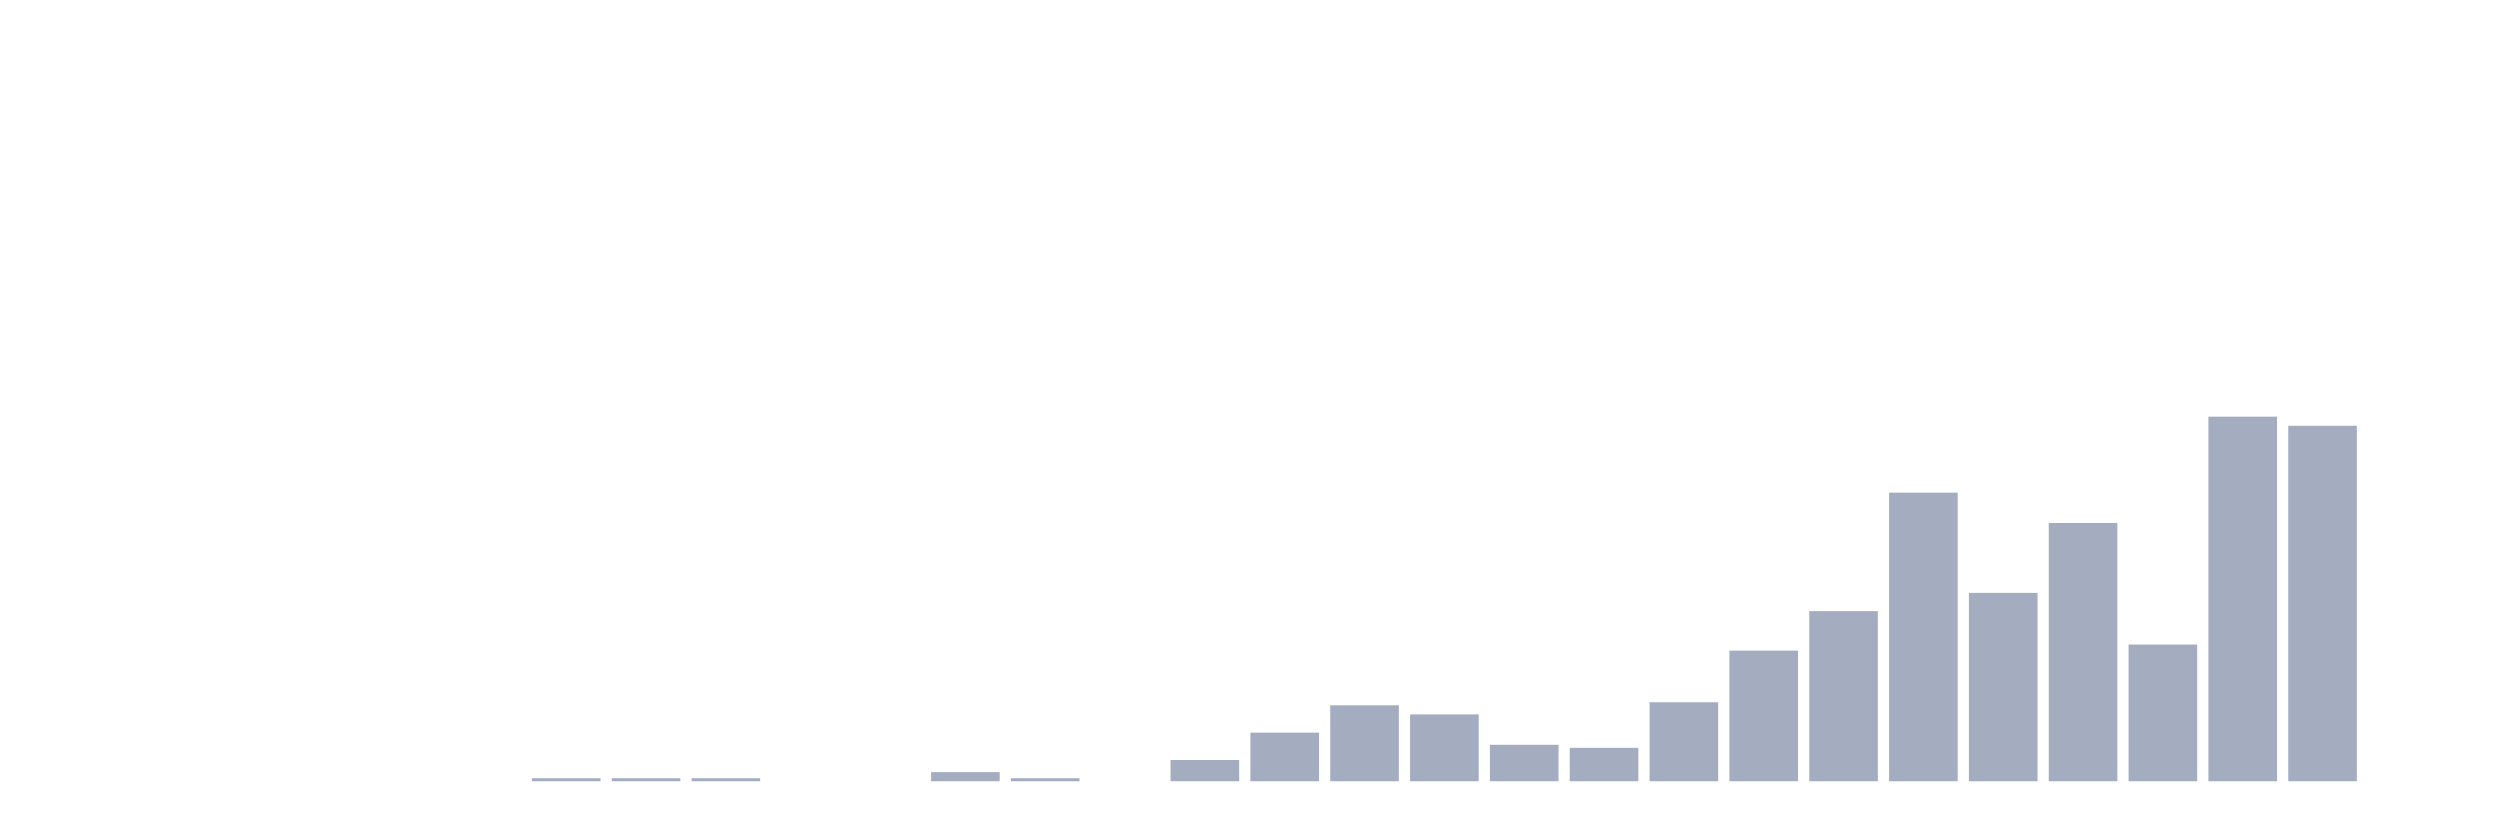
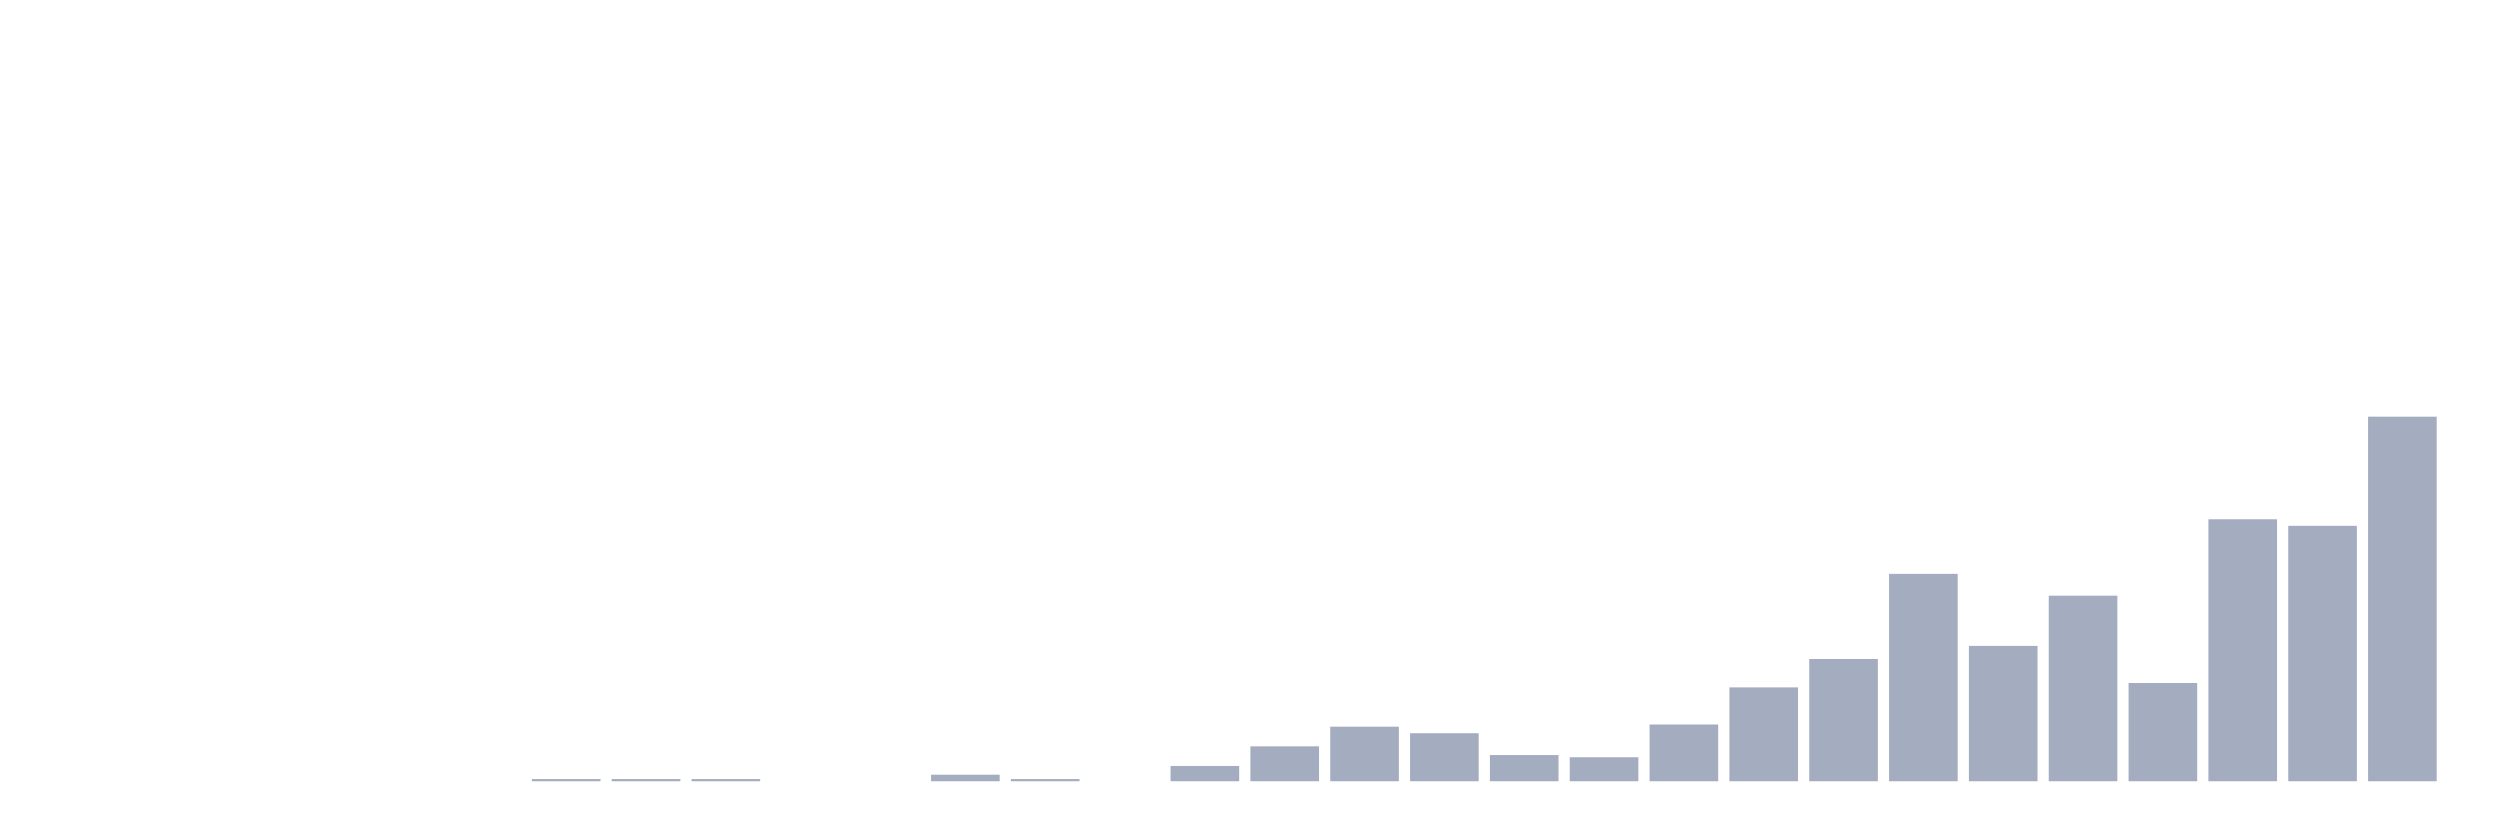
<svg xmlns="http://www.w3.org/2000/svg" viewBox="0 0 480 160">
  <g transform="translate(10,10)">
    <rect class="bar" x="0.153" width="13.175" y="140" height="0" fill="rgb(164,173,192)" />
    <rect class="bar" x="15.482" width="13.175" y="140" height="0" fill="rgb(164,173,192)" />
    <rect class="bar" x="30.81" width="13.175" y="140" height="0" fill="rgb(164,173,192)" />
    <rect class="bar" x="46.138" width="13.175" y="140" height="0" fill="rgb(164,173,192)" />
    <rect class="bar" x="61.466" width="13.175" y="140" height="0" fill="rgb(164,173,192)" />
    <rect class="bar" x="76.794" width="13.175" y="140" height="0" fill="rgb(164,173,192)" />
-     <rect class="bar" x="92.123" width="13.175" y="139.417" height="0.583" fill="rgb(164,173,192)" />
-     <rect class="bar" x="107.451" width="13.175" y="139.417" height="0.583" fill="rgb(164,173,192)" />
-     <rect class="bar" x="122.779" width="13.175" y="139.417" height="0.583" fill="rgb(164,173,192)" />
+     <rect class="bar" x="92.123" width="13.175" y="139.581" height="0.419" fill="rgb(164,173,192)" />
+     <rect class="bar" x="107.451" width="13.175" y="139.581" height="0.419" fill="rgb(164,173,192)" />
+     <rect class="bar" x="122.779" width="13.175" y="139.581" height="0.419" fill="rgb(164,173,192)" />
    <rect class="bar" x="138.107" width="13.175" y="140" height="0" fill="rgb(164,173,192)" />
    <rect class="bar" x="153.436" width="13.175" y="140" height="0" fill="rgb(164,173,192)" />
-     <rect class="bar" x="168.764" width="13.175" y="138.25" height="1.75" fill="rgb(164,173,192)" />
-     <rect class="bar" x="184.092" width="13.175" y="139.417" height="0.583" fill="rgb(164,173,192)" />
+     <rect class="bar" x="168.764" width="13.175" y="138.743" height="1.257" fill="rgb(164,173,192)" />
+     <rect class="bar" x="184.092" width="13.175" y="139.581" height="0.419" fill="rgb(164,173,192)" />
    <rect class="bar" x="199.42" width="13.175" y="140" height="0" fill="rgb(164,173,192)" />
-     <rect class="bar" x="214.748" width="13.175" y="135.917" height="4.083" fill="rgb(164,173,192)" />
-     <rect class="bar" x="230.077" width="13.175" y="130.667" height="9.333" fill="rgb(164,173,192)" />
-     <rect class="bar" x="245.405" width="13.175" y="125.417" height="14.583" fill="rgb(164,173,192)" />
-     <rect class="bar" x="260.733" width="13.175" y="127.167" height="12.833" fill="rgb(164,173,192)" />
-     <rect class="bar" x="276.061" width="13.175" y="133" height="7" fill="rgb(164,173,192)" />
-     <rect class="bar" x="291.39" width="13.175" y="133.583" height="6.417" fill="rgb(164,173,192)" />
-     <rect class="bar" x="306.718" width="13.175" y="124.833" height="15.167" fill="rgb(164,173,192)" />
-     <rect class="bar" x="322.046" width="13.175" y="114.917" height="25.083" fill="rgb(164,173,192)" />
-     <rect class="bar" x="337.374" width="13.175" y="107.333" height="32.667" fill="rgb(164,173,192)" />
-     <rect class="bar" x="352.702" width="13.175" y="84.583" height="55.417" fill="rgb(164,173,192)" />
-     <rect class="bar" x="368.031" width="13.175" y="103.833" height="36.167" fill="rgb(164,173,192)" />
-     <rect class="bar" x="383.359" width="13.175" y="90.417" height="49.583" fill="rgb(164,173,192)" />
-     <rect class="bar" x="398.687" width="13.175" y="113.75" height="26.25" fill="rgb(164,173,192)" />
-     <rect class="bar" x="414.015" width="13.175" y="70" height="70" fill="rgb(164,173,192)" />
-     <rect class="bar" x="429.344" width="13.175" y="71.75" height="68.25" fill="rgb(164,173,192)" />
-     <rect class="bar" x="444.672" width="13.175" y="140" height="0" fill="rgb(164,173,192)" />
+     <rect class="bar" x="214.748" width="13.175" y="137.066" height="2.934" fill="rgb(164,173,192)" />
+     <rect class="bar" x="230.077" width="13.175" y="133.293" height="6.707" fill="rgb(164,173,192)" />
+     <rect class="bar" x="245.405" width="13.175" y="129.521" height="10.479" fill="rgb(164,173,192)" />
+     <rect class="bar" x="260.733" width="13.175" y="130.778" height="9.222" fill="rgb(164,173,192)" />
+     <rect class="bar" x="276.061" width="13.175" y="134.97" height="5.03" fill="rgb(164,173,192)" />
+     <rect class="bar" x="291.39" width="13.175" y="135.389" height="4.611" fill="rgb(164,173,192)" />
+     <rect class="bar" x="306.718" width="13.175" y="129.102" height="10.898" fill="rgb(164,173,192)" />
+     <rect class="bar" x="322.046" width="13.175" y="121.976" height="18.024" fill="rgb(164,173,192)" />
+     <rect class="bar" x="337.374" width="13.175" y="116.527" height="23.473" fill="rgb(164,173,192)" />
+     <rect class="bar" x="352.702" width="13.175" y="100.18" height="39.82" fill="rgb(164,173,192)" />
+     <rect class="bar" x="368.031" width="13.175" y="114.012" height="25.988" fill="rgb(164,173,192)" />
+     <rect class="bar" x="383.359" width="13.175" y="104.371" height="35.629" fill="rgb(164,173,192)" />
+     <rect class="bar" x="398.687" width="13.175" y="121.138" height="18.862" fill="rgb(164,173,192)" />
+     <rect class="bar" x="414.015" width="13.175" y="89.701" height="50.299" fill="rgb(164,173,192)" />
+     <rect class="bar" x="429.344" width="13.175" y="90.958" height="49.042" fill="rgb(164,173,192)" />
+     <rect class="bar" x="444.672" width="13.175" y="70" height="70" fill="rgb(164,173,192)" />
  </g>
</svg>
